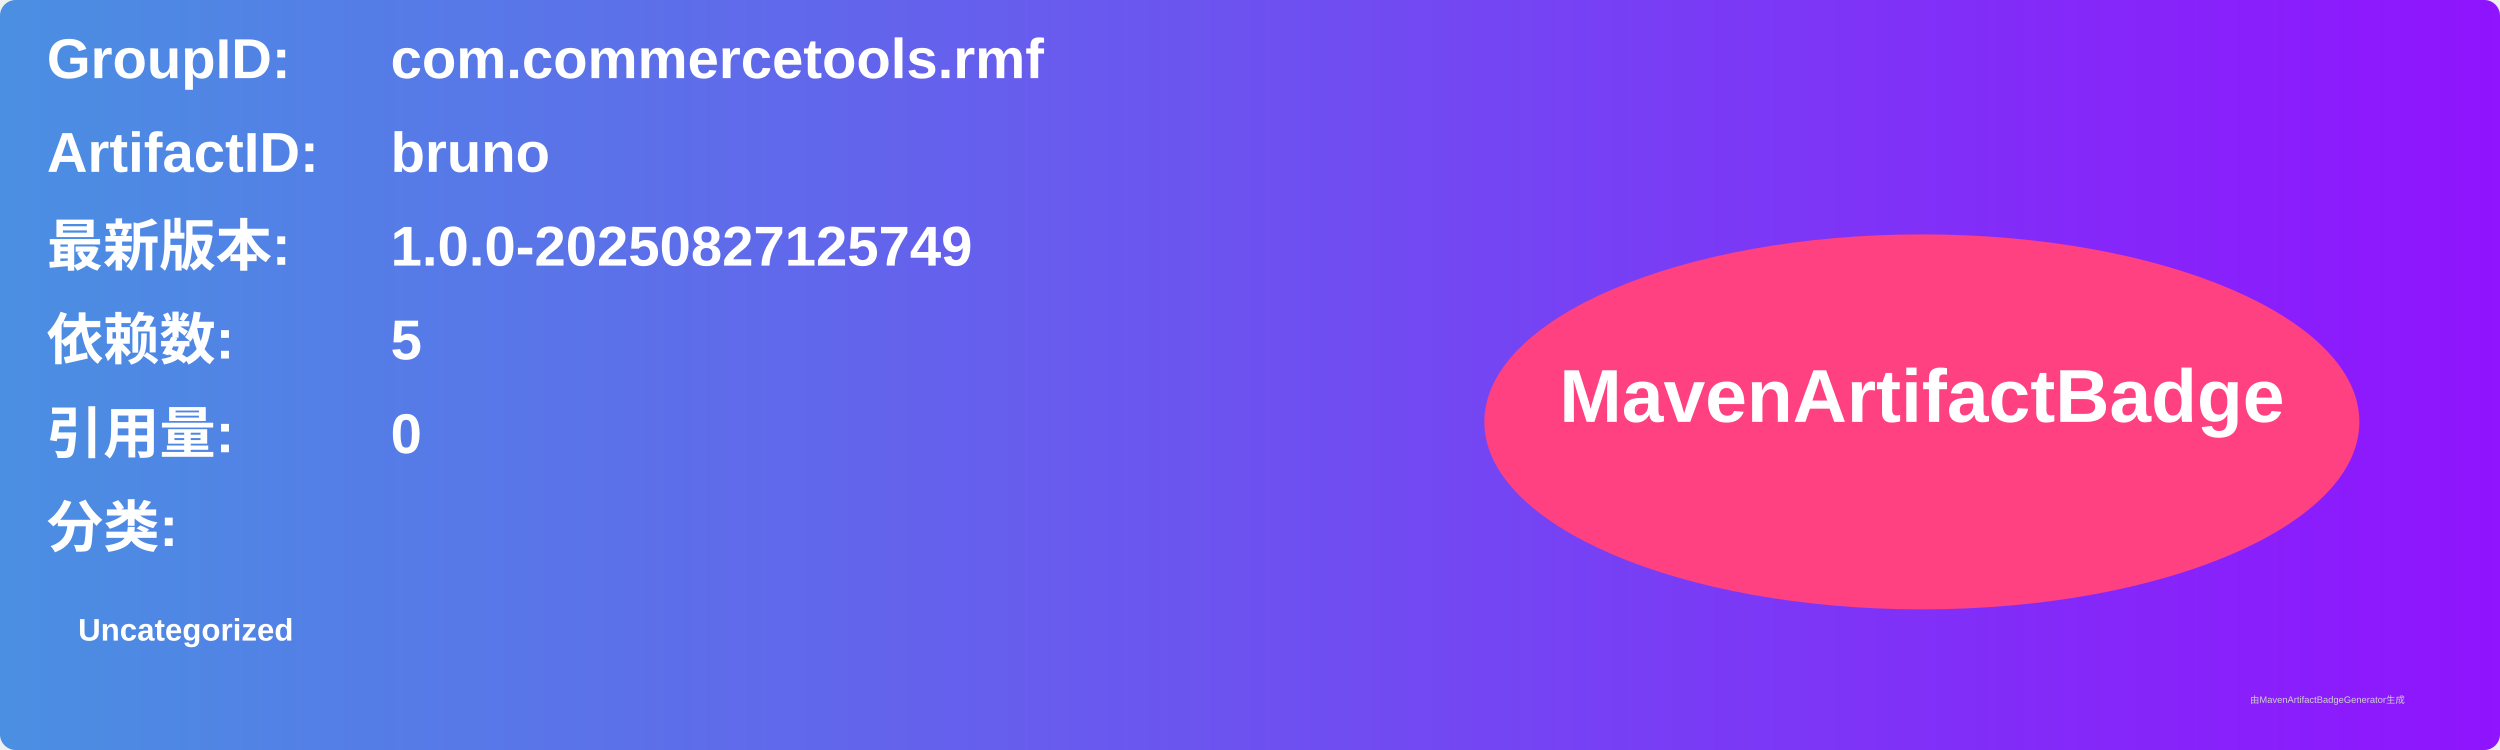
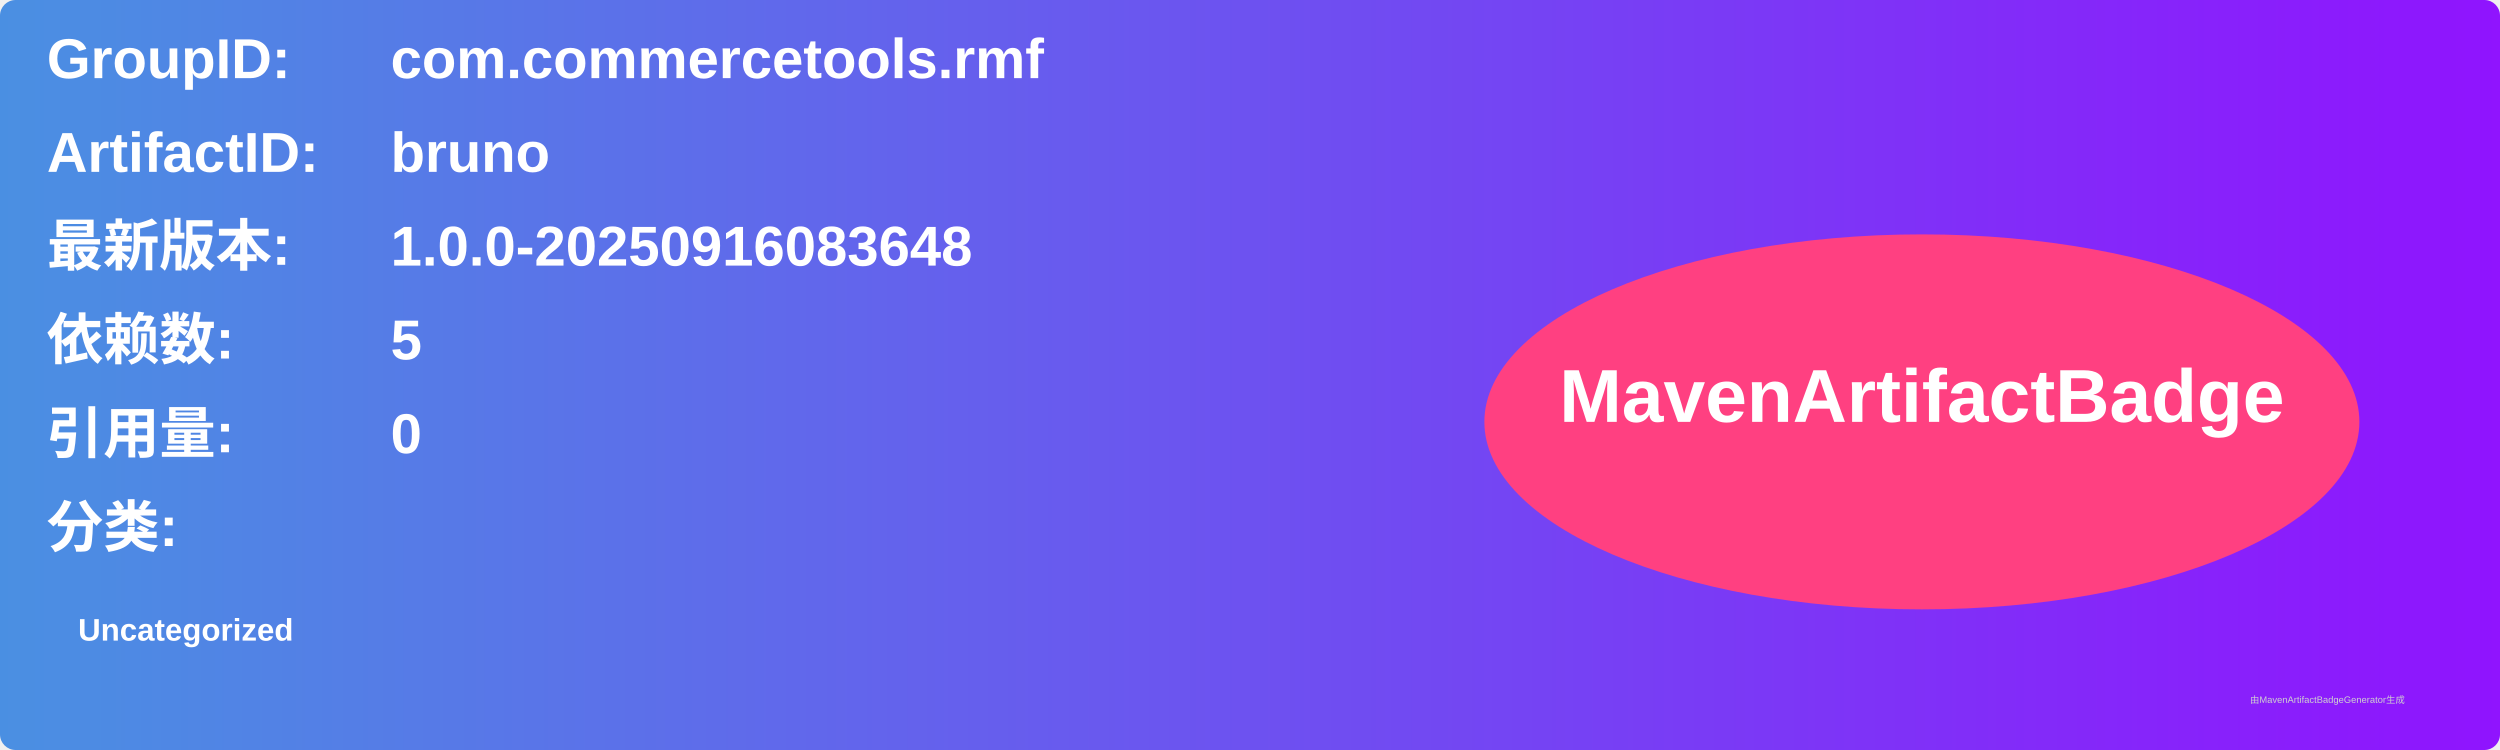
<svg xmlns="http://www.w3.org/2000/svg" width="800" height="240" viewBox="0 0 800 240">
  <linearGradient id="grad" x1="0%" y1="0%" x2="100%" y2="0%">
    <stop offset="0%" stop-color="#4a90e2" />
    <stop offset="100%" stop-color="#9013fe" />
  </linearGradient>
  <rect width="100%" height="100%" rx="5" ry="5" fill="url(#grad)" />
  <g transform="translate(15, 15)">
    <text x="0" y="10" font-family="Arial" font-size="18" fill="white" font-weight="bold" width="260">GroupID:</text>
    <text x="110" y="10" font-family="Arial" font-size="18" fill="white" font-weight="bold" width="460">com.commercetools.rmf</text>
    <text x="0" y="40" font-family="Arial" font-size="18" fill="white" font-weight="bold" width="260">ArtifactID:</text>
    <text x="110" y="40" font-family="Arial" font-size="18" fill="white" font-weight="bold" width="460">bruno</text>
    <text x="0" y="70" font-family="Arial" font-size="18" fill="white" font-weight="bold">最新版本:</text>
    <text x="110" y="70" font-family="Arial" font-size="18" fill="white" font-weight="bold">
-       <tspan font-weight="bold">1.0.0-20250827125749</tspan>
+       <tspan font-weight="bold">1.0.0-20250916083648</tspan>
    </text>
    <text x="0" y="100" font-family="Arial" font-size="18" fill="white" font-weight="bold">依赖数: </text>
    <text x="110" y="100" font-family="Arial" font-size="18" fill="white">
      <tspan font-weight="bold">5</tspan>
    </text>
    <text x="0" y="130" font-family="Arial" font-size="18" fill="white" font-weight="bold">引用量: </text>
    <text x="110" y="130" font-family="Arial" font-size="18" fill="white">
      <tspan font-weight="bold">0</tspan>
    </text>
    <text x="0" y="160" font-family="Arial" font-size="18" fill="white" font-weight="bold">分类:</text>
    <text x="10" y="190" font-family="Arial" font-size="10" fill="white">
      <tspan font-weight="bold">Uncategorized</tspan>
    </text>
    <ellipse cx="600" cy="120" rx="140" ry="60" fill="#ff4081" />
    <text x="600" y="120" text-anchor="middle" font-family="Arial" font-size="24" fill="white" font-weight="bold">MavenArtifactBadge</text>
  </g>
  <text x="720" y="225" font-family="Arial" font-size="3" fill="#d0d0d0">由MavenArtifactBadgeGenerator生成</text>
</svg>
